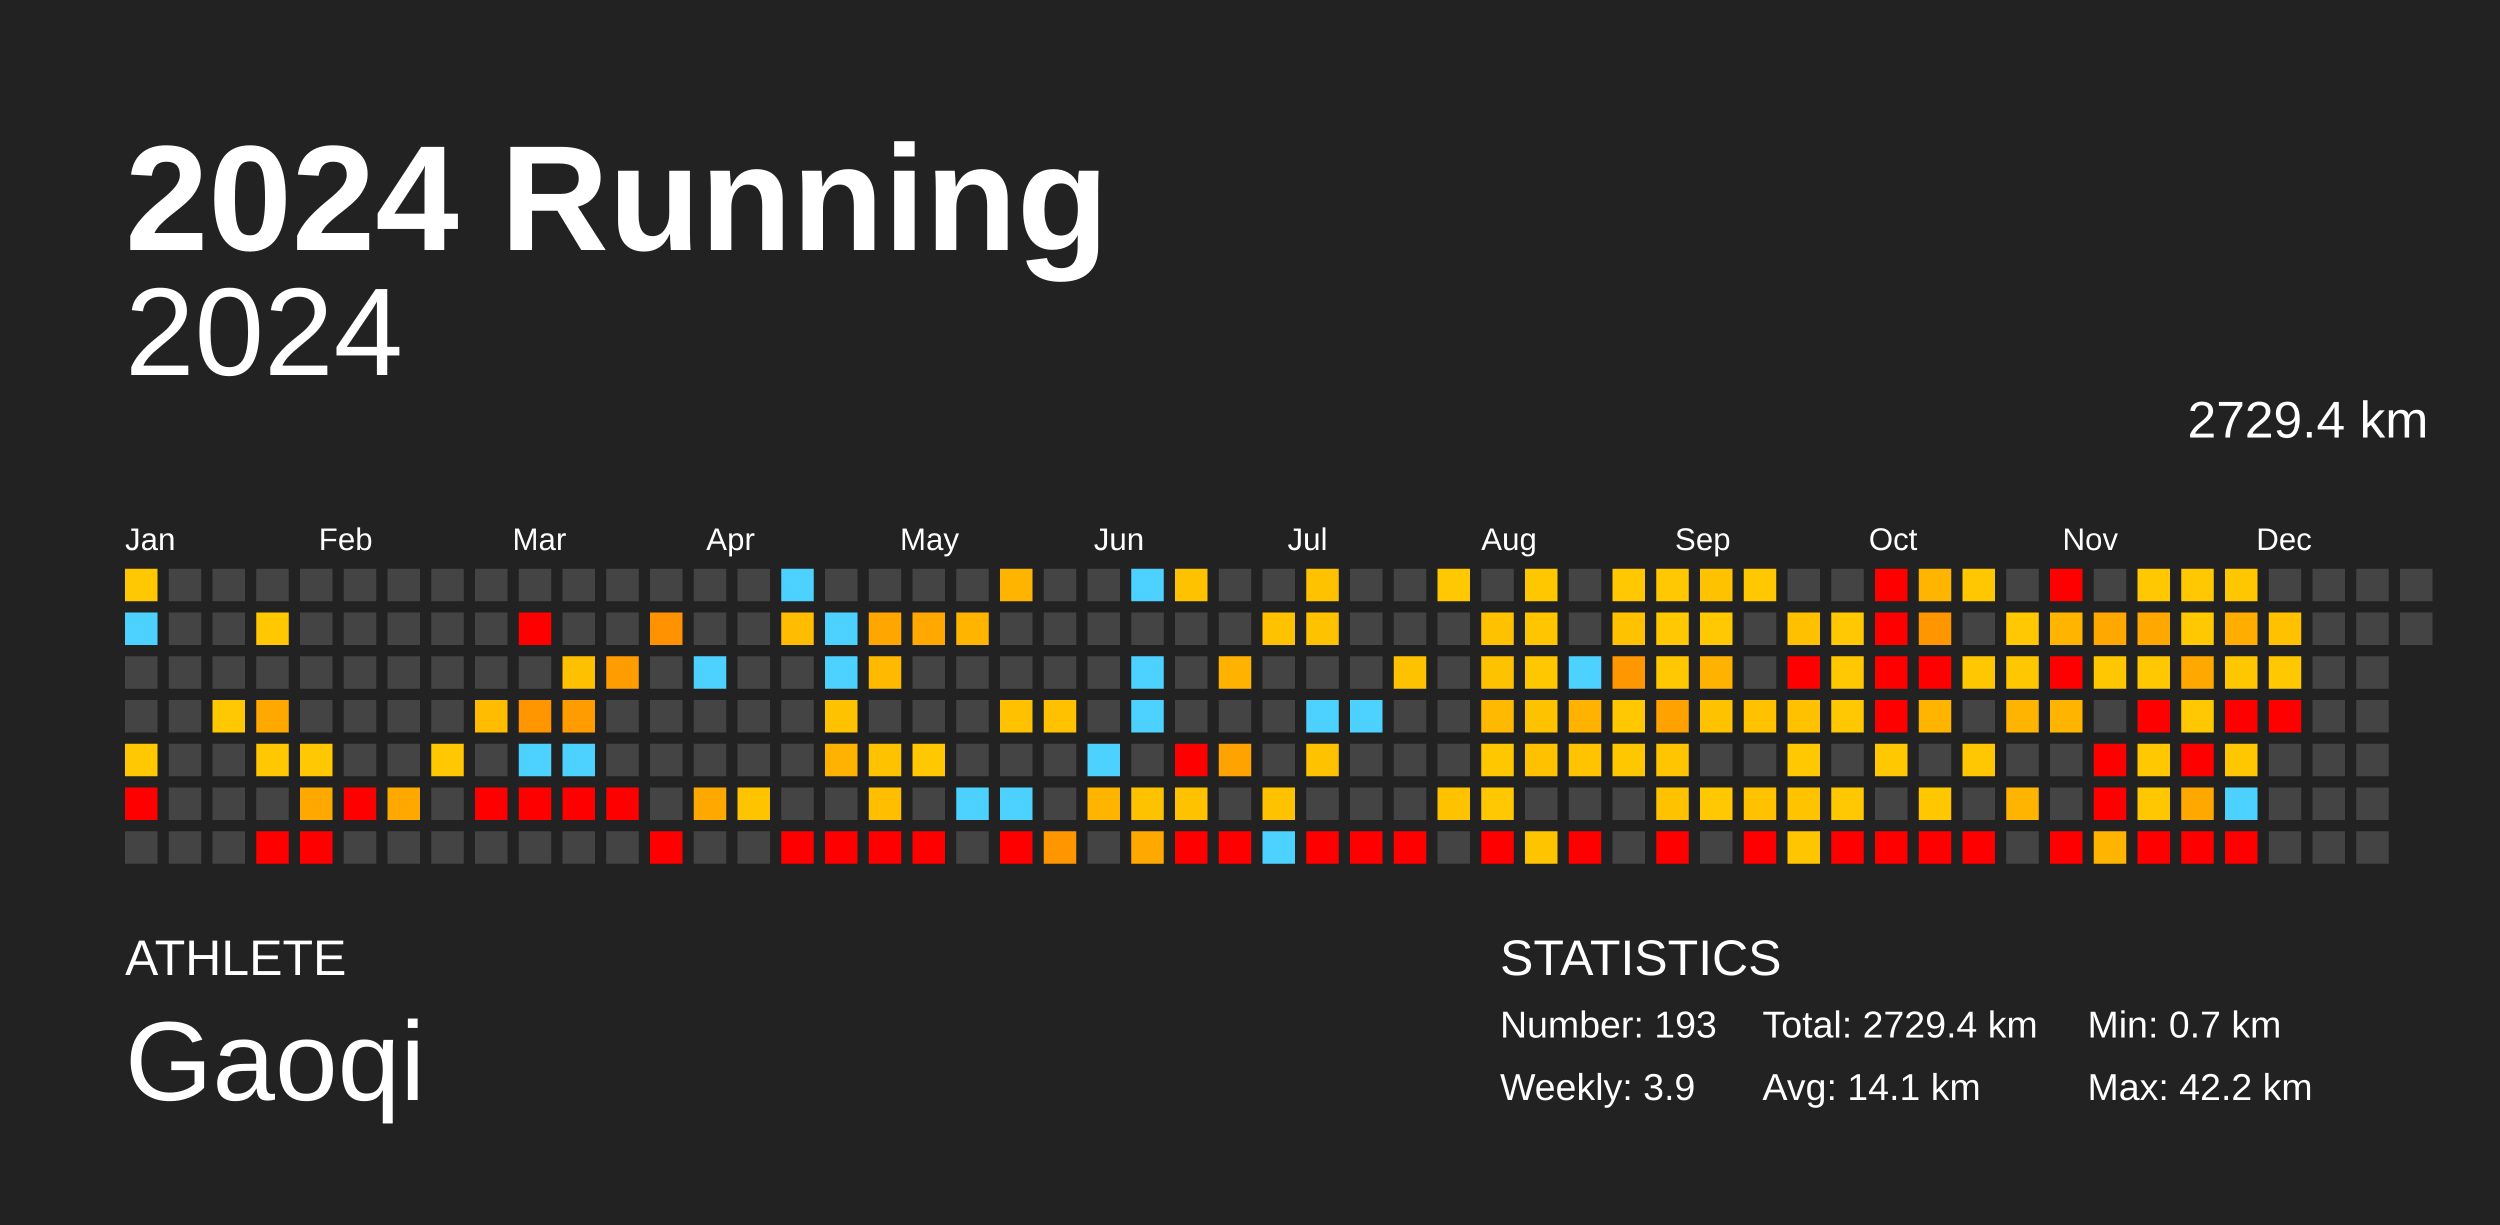
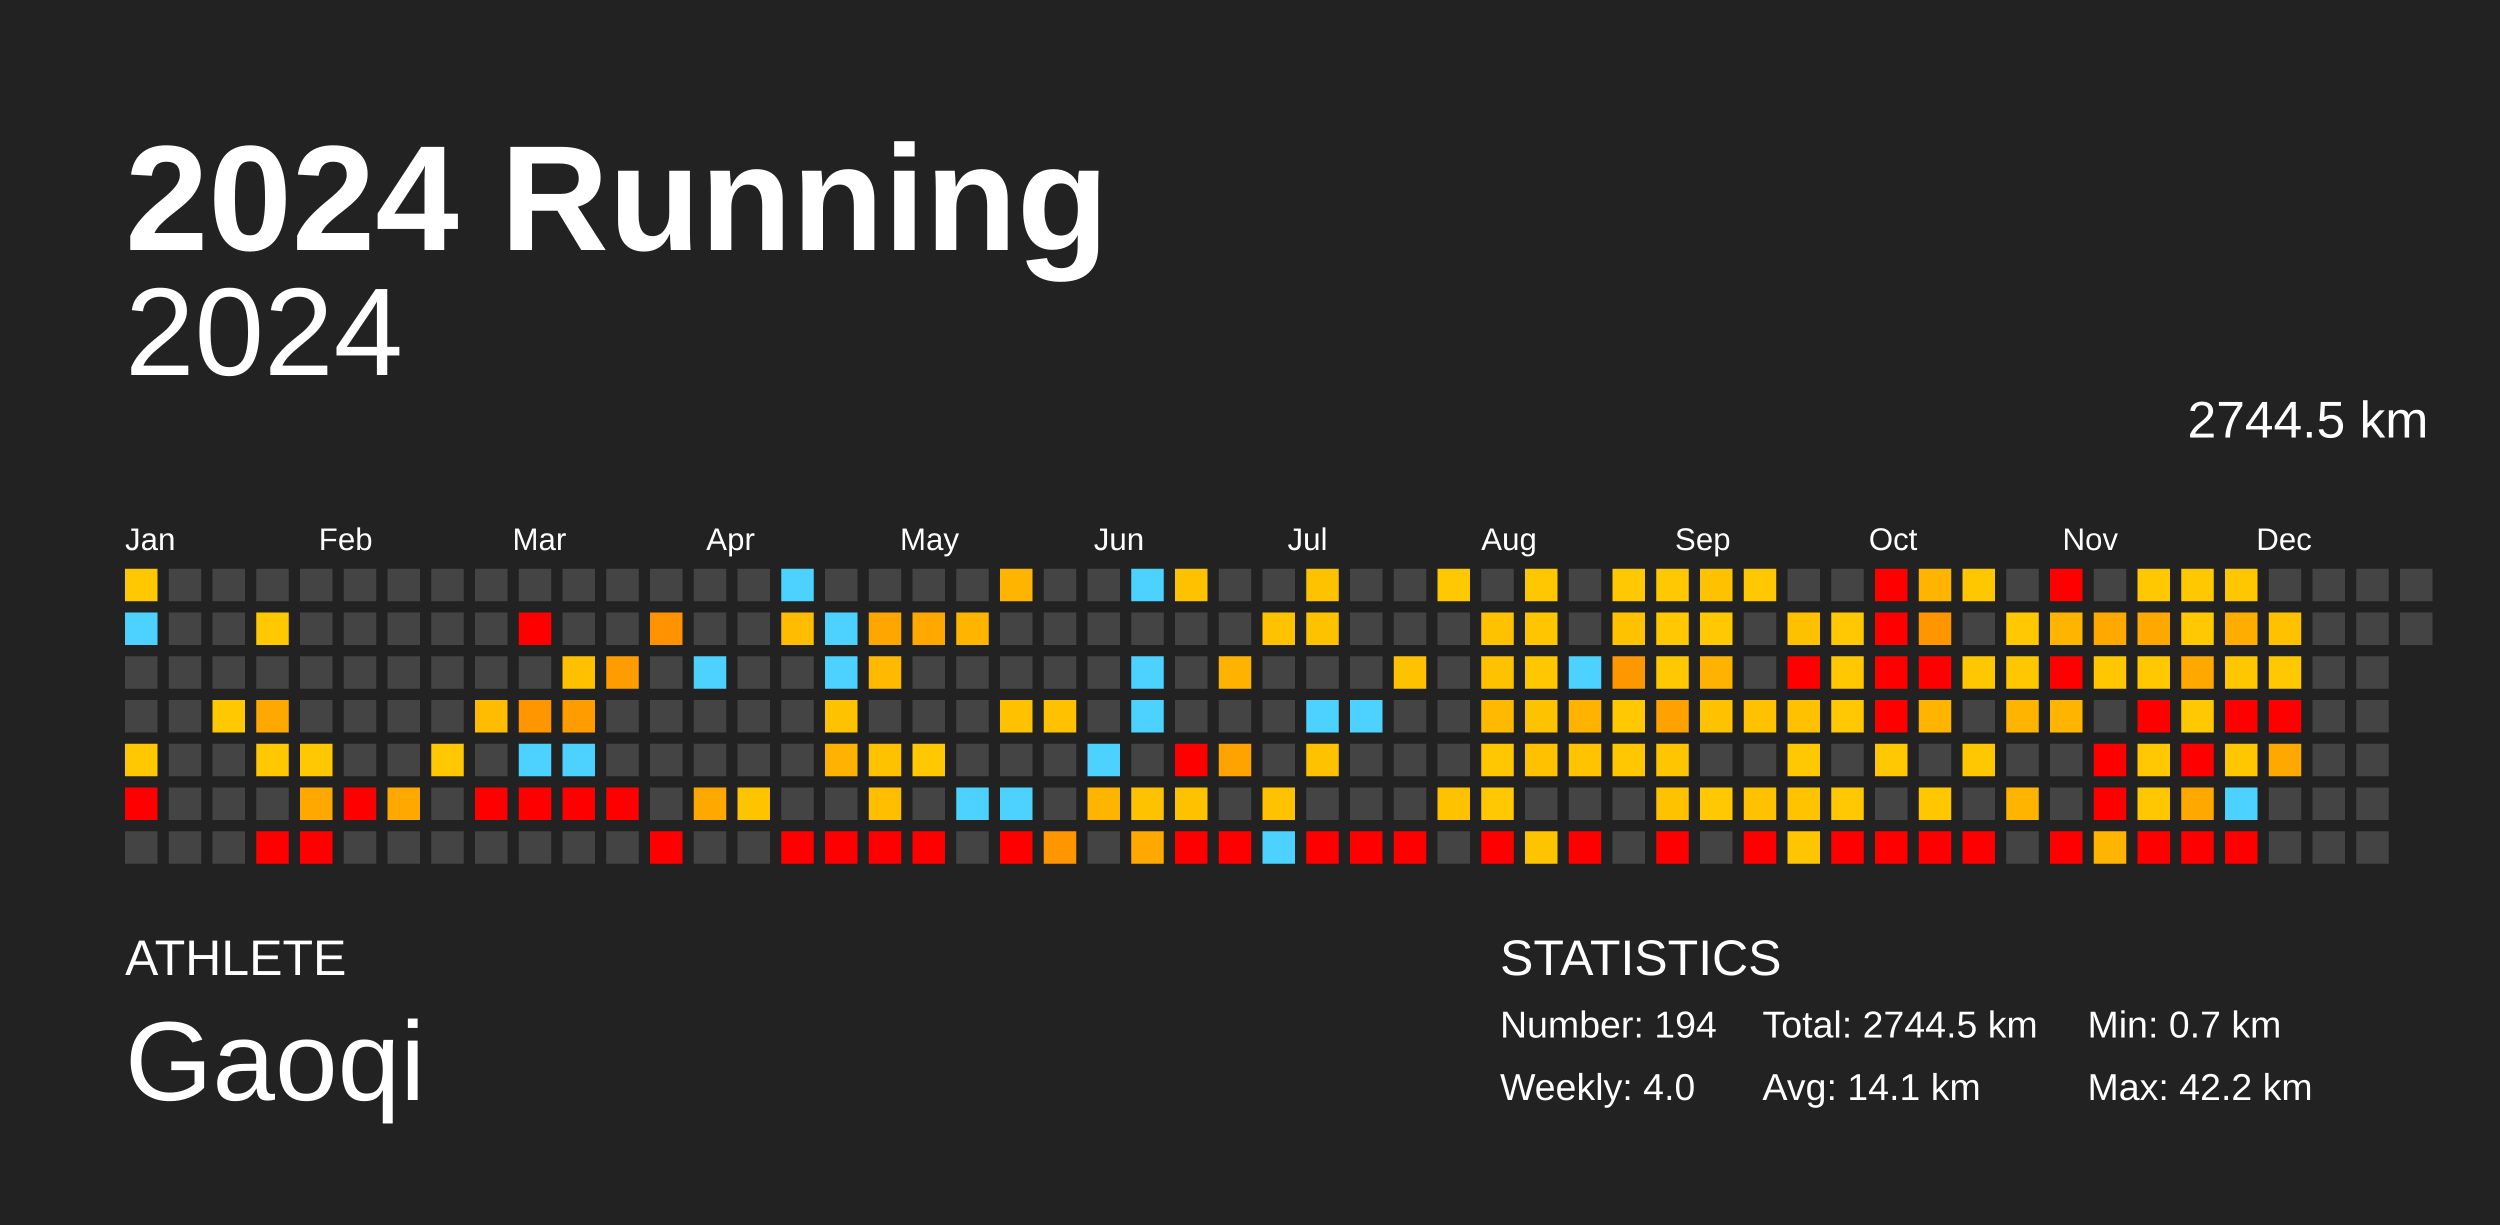
<svg xmlns="http://www.w3.org/2000/svg" baseProfile="full" height="98mm" version="1.1" viewBox="0,0,200,98" width="200mm">
  <defs />
  <rect fill="#222222" height="98" width="200" x="0" y="0" />
  <text fill="#FFFFFF" style="font-size:12px; font-family:Arial; font-weight:bold;" x="10" y="20">2024 Running</text>
  <text fill="#FFFFFF" style="font-size:4px; font-family:Arial" x="10" y="78">ATHLETE</text>
  <text fill="#FFFFFF" style="font-size:9px; font-family:Arial" x="10" y="88">Gaoqi</text>
  <text fill="#FFFFFF" style="font-size:4px; font-family:Arial" x="120" y="78">STATISTICS</text>
-   <text fill="#FFFFFF" style="font-size:3px; font-family:Arial" x="120" y="83">Number: 193</text>
-   <text fill="#FFFFFF" style="font-size:3px; font-family:Arial" x="120" y="88">Weekly: 3.9</text>
-   <text fill="#FFFFFF" style="font-size:3px; font-family:Arial" x="141" y="83">Total: 2729.4 km</text>
+   <text fill="#FFFFFF" style="font-size:3px; font-family:Arial" x="120" y="83">Number: 194</text>
+   <text fill="#FFFFFF" style="font-size:3px; font-family:Arial" x="120" y="88">Weekly: 4.0</text>
+   <text fill="#FFFFFF" style="font-size:3px; font-family:Arial" x="141" y="83">Total: 2744.5 km</text>
  <text fill="#FFFFFF" style="font-size:3px; font-family:Arial" x="141" y="88">Avg: 14.1 km</text>
  <text fill="#FFFFFF" style="font-size:3px; font-family:Arial" x="167" y="83">Min: 0.7 km</text>
  <text fill="#FFFFFF" style="font-size:3px; font-family:Arial" x="167" y="88">Max: 42.2 km</text>
  <text alignment-baseline="hanging" fill="#FFFFFF" style="font-size:10.0px; font-family:Arial;" x="10" y="30">2024</text>
-   <text alignment-baseline="hanging" fill="#FFFFFF" style="font-size:4.125px; font-family:Arial;" x="175" y="35">2729.4 km</text>
+   <text alignment-baseline="hanging" fill="#FFFFFF" style="font-size:4.125px; font-family:Arial;" x="175" y="35">2744.5 km</text>
  <text fill="#FFFFFF" style="font-size:2.5px; font-family:Arial" x="10.0" y="44">Jan</text>
  <text fill="#FFFFFF" style="font-size:2.5px; font-family:Arial" x="25.5" y="44">Feb</text>
  <text fill="#FFFFFF" style="font-size:2.5px; font-family:Arial" x="41.0" y="44">Mar</text>
  <text fill="#FFFFFF" style="font-size:2.5px; font-family:Arial" x="56.5" y="44">Apr</text>
  <text fill="#FFFFFF" style="font-size:2.5px; font-family:Arial" x="72.0" y="44">May</text>
  <text fill="#FFFFFF" style="font-size:2.5px; font-family:Arial" x="87.5" y="44">Jun</text>
  <text fill="#FFFFFF" style="font-size:2.5px; font-family:Arial" x="103.0" y="44">Jul</text>
  <text fill="#FFFFFF" style="font-size:2.5px; font-family:Arial" x="118.5" y="44">Aug</text>
  <text fill="#FFFFFF" style="font-size:2.5px; font-family:Arial" x="134.0" y="44">Sep</text>
  <text fill="#FFFFFF" style="font-size:2.5px; font-family:Arial" x="149.5" y="44">Oct</text>
  <text fill="#FFFFFF" style="font-size:2.5px; font-family:Arial" x="165.0" y="44">Nov</text>
  <text fill="#FFFFFF" style="font-size:2.5px; font-family:Arial" x="180.5" y="44">Dec</text>
  <rect fill="#ffc800" height="2.6" width="2.6" x="10.0" y="45.5" />
  <rect fill="#4dd2ff" height="2.6" width="2.6" x="10.0" y="49.0" />
  <rect fill="#444444" height="2.6" width="2.6" x="10.0" y="52.5" />
  <rect fill="#444444" height="2.6" width="2.6" x="10.0" y="56.0" />
  <rect fill="#ffc800" height="2.6" width="2.6" x="10.0" y="59.5" />
  <rect fill="red" height="2.6" width="2.6" x="10.0" y="63.0" />
  <rect fill="#444444" height="2.6" width="2.6" x="10.0" y="66.5" />
  <rect fill="#444444" height="2.6" width="2.6" x="13.5" y="45.5" />
  <rect fill="#444444" height="2.6" width="2.6" x="13.5" y="49.0" />
  <rect fill="#444444" height="2.6" width="2.6" x="13.5" y="52.5" />
  <rect fill="#444444" height="2.6" width="2.6" x="13.5" y="56.0" />
  <rect fill="#444444" height="2.6" width="2.6" x="13.5" y="59.5" />
  <rect fill="#444444" height="2.6" width="2.6" x="13.5" y="63.0" />
  <rect fill="#444444" height="2.6" width="2.6" x="13.5" y="66.5" />
  <rect fill="#444444" height="2.6" width="2.6" x="17.0" y="45.5" />
  <rect fill="#444444" height="2.6" width="2.6" x="17.0" y="49.0" />
  <rect fill="#444444" height="2.6" width="2.6" x="17.0" y="52.5" />
  <rect fill="#ffc800" height="2.6" width="2.6" x="17.0" y="56.0" />
  <rect fill="#444444" height="2.6" width="2.6" x="17.0" y="59.5" />
  <rect fill="#444444" height="2.6" width="2.6" x="17.0" y="63.0" />
  <rect fill="#444444" height="2.6" width="2.6" x="17.0" y="66.5" />
  <rect fill="#444444" height="2.6" width="2.6" x="20.5" y="45.5" />
  <rect fill="#ffc800" height="2.6" width="2.6" x="20.5" y="49.0" />
  <rect fill="#444444" height="2.6" width="2.6" x="20.5" y="52.5" />
  <rect fill="#ffa900" height="2.6" width="2.6" x="20.5" y="56.0" />
  <rect fill="#ffc800" height="2.6" width="2.6" x="20.5" y="59.5" />
  <rect fill="#444444" height="2.6" width="2.6" x="20.5" y="63.0" />
  <rect fill="red" height="2.6" width="2.6" x="20.5" y="66.5" />
  <rect fill="#444444" height="2.6" width="2.6" x="24.0" y="45.5" />
  <rect fill="#444444" height="2.6" width="2.6" x="24.0" y="49.0" />
  <rect fill="#444444" height="2.6" width="2.6" x="24.0" y="52.5" />
  <rect fill="#444444" height="2.6" width="2.6" x="24.0" y="56.0" />
  <rect fill="#ffc800" height="2.6" width="2.6" x="24.0" y="59.5" />
  <rect fill="#ffa900" height="2.6" width="2.6" x="24.0" y="63.0" />
  <rect fill="red" height="2.6" width="2.6" x="24.0" y="66.5" />
  <rect fill="#444444" height="2.6" width="2.6" x="27.5" y="45.5" />
  <rect fill="#444444" height="2.6" width="2.6" x="27.5" y="49.0" />
  <rect fill="#444444" height="2.6" width="2.6" x="27.5" y="52.5" />
  <rect fill="#444444" height="2.6" width="2.6" x="27.5" y="56.0" />
  <rect fill="#444444" height="2.6" width="2.6" x="27.5" y="59.5" />
  <rect fill="red" height="2.6" width="2.6" x="27.5" y="63.0" />
  <rect fill="#444444" height="2.6" width="2.6" x="27.5" y="66.5" />
  <rect fill="#444444" height="2.6" width="2.6" x="31.0" y="45.5" />
  <rect fill="#444444" height="2.6" width="2.6" x="31.0" y="49.0" />
  <rect fill="#444444" height="2.6" width="2.6" x="31.0" y="52.5" />
  <rect fill="#444444" height="2.6" width="2.6" x="31.0" y="56.0" />
  <rect fill="#444444" height="2.6" width="2.6" x="31.0" y="59.5" />
  <rect fill="#ffa900" height="2.6" width="2.6" x="31.0" y="63.0" />
  <rect fill="#444444" height="2.6" width="2.6" x="31.0" y="66.5" />
  <rect fill="#444444" height="2.6" width="2.6" x="34.5" y="45.5" />
  <rect fill="#444444" height="2.6" width="2.6" x="34.5" y="49.0" />
  <rect fill="#444444" height="2.6" width="2.6" x="34.5" y="52.5" />
  <rect fill="#444444" height="2.6" width="2.6" x="34.5" y="56.0" />
  <rect fill="#ffc800" height="2.6" width="2.6" x="34.5" y="59.5" />
  <rect fill="#444444" height="2.6" width="2.6" x="34.5" y="63.0" />
  <rect fill="#444444" height="2.6" width="2.6" x="34.5" y="66.5" />
  <rect fill="#444444" height="2.6" width="2.6" x="38.0" y="45.5" />
  <rect fill="#444444" height="2.6" width="2.6" x="38.0" y="49.0" />
  <rect fill="#444444" height="2.6" width="2.6" x="38.0" y="52.5" />
  <rect fill="#ffbc00" height="2.6" width="2.6" x="38.0" y="56.0" />
  <rect fill="#444444" height="2.6" width="2.6" x="38.0" y="59.5" />
  <rect fill="red" height="2.6" width="2.6" x="38.0" y="63.0" />
  <rect fill="#444444" height="2.6" width="2.6" x="38.0" y="66.5" />
  <rect fill="#444444" height="2.6" width="2.6" x="41.5" y="45.5" />
  <rect fill="red" height="2.6" width="2.6" x="41.5" y="49.0" />
  <rect fill="#444444" height="2.6" width="2.6" x="41.5" y="52.5" />
  <rect fill="#ff9600" height="2.6" width="2.6" x="41.5" y="56.0" />
  <rect fill="#4dd2ff" height="2.6" width="2.6" x="41.5" y="59.5" />
  <rect fill="red" height="2.6" width="2.6" x="41.5" y="63.0" />
  <rect fill="#444444" height="2.6" width="2.6" x="41.5" y="66.5" />
  <rect fill="#444444" height="2.6" width="2.6" x="45.0" y="45.5" />
  <rect fill="#444444" height="2.6" width="2.6" x="45.0" y="49.0" />
  <rect fill="#ffc000" height="2.6" width="2.6" x="45.0" y="52.5" />
  <rect fill="#ff9d00" height="2.6" width="2.6" x="45.0" y="56.0" />
  <rect fill="#4dd2ff" height="2.6" width="2.6" x="45.0" y="59.5" />
  <rect fill="red" height="2.6" width="2.6" x="45.0" y="63.0" />
  <rect fill="#444444" height="2.6" width="2.6" x="45.0" y="66.5" />
  <rect fill="#444444" height="2.6" width="2.6" x="48.5" y="45.5" />
  <rect fill="#444444" height="2.6" width="2.6" x="48.5" y="49.0" />
  <rect fill="#ff9d00" height="2.6" width="2.6" x="48.5" y="52.5" />
  <rect fill="#444444" height="2.6" width="2.6" x="48.5" y="56.0" />
  <rect fill="#444444" height="2.6" width="2.6" x="48.5" y="59.5" />
  <rect fill="red" height="2.6" width="2.6" x="48.5" y="63.0" />
  <rect fill="#444444" height="2.6" width="2.6" x="48.5" y="66.5" />
  <rect fill="#444444" height="2.6" width="2.6" x="52.0" y="45.5" />
  <rect fill="#ff9200" height="2.6" width="2.6" x="52.0" y="49.0" />
  <rect fill="#444444" height="2.6" width="2.6" x="52.0" y="52.5" />
  <rect fill="#444444" height="2.6" width="2.6" x="52.0" y="56.0" />
  <rect fill="#444444" height="2.6" width="2.6" x="52.0" y="59.5" />
  <rect fill="#444444" height="2.6" width="2.6" x="52.0" y="63.0" />
  <rect fill="red" height="2.6" width="2.6" x="52.0" y="66.5" />
  <rect fill="#444444" height="2.6" width="2.6" x="55.5" y="45.5" />
  <rect fill="#444444" height="2.6" width="2.6" x="55.5" y="49.0" />
  <rect fill="#4dd2ff" height="2.6" width="2.6" x="55.5" y="52.5" />
  <rect fill="#444444" height="2.6" width="2.6" x="55.5" y="56.0" />
  <rect fill="#444444" height="2.6" width="2.6" x="55.5" y="59.5" />
  <rect fill="#ffa900" height="2.6" width="2.6" x="55.5" y="63.0" />
  <rect fill="#444444" height="2.6" width="2.6" x="55.5" y="66.5" />
  <rect fill="#444444" height="2.6" width="2.6" x="59.0" y="45.5" />
  <rect fill="#444444" height="2.6" width="2.6" x="59.0" y="49.0" />
  <rect fill="#444444" height="2.6" width="2.6" x="59.0" y="52.5" />
  <rect fill="#444444" height="2.6" width="2.6" x="59.0" y="56.0" />
  <rect fill="#444444" height="2.6" width="2.6" x="59.0" y="59.5" />
  <rect fill="#ffc400" height="2.6" width="2.6" x="59.0" y="63.0" />
  <rect fill="#444444" height="2.6" width="2.6" x="59.0" y="66.5" />
  <rect fill="#4dd2ff" height="2.6" width="2.6" x="62.5" y="45.5" />
  <rect fill="#ffbc00" height="2.6" width="2.6" x="62.5" y="49.0" />
  <rect fill="#444444" height="2.6" width="2.6" x="62.5" y="52.5" />
  <rect fill="#444444" height="2.6" width="2.6" x="62.5" y="56.0" />
  <rect fill="#444444" height="2.6" width="2.6" x="62.5" y="59.5" />
  <rect fill="#444444" height="2.6" width="2.6" x="62.5" y="63.0" />
  <rect fill="red" height="2.6" width="2.6" x="62.5" y="66.5" />
  <rect fill="#444444" height="2.6" width="2.6" x="66.0" y="45.5" />
  <rect fill="#4dd2ff" height="2.6" width="2.6" x="66.0" y="49.0" />
  <rect fill="#4dd2ff" height="2.6" width="2.6" x="66.0" y="52.5" />
  <rect fill="#ffc200" height="2.6" width="2.6" x="66.0" y="56.0" />
  <rect fill="#ffb300" height="2.6" width="2.6" x="66.0" y="59.5" />
  <rect fill="#444444" height="2.6" width="2.6" x="66.0" y="63.0" />
  <rect fill="red" height="2.6" width="2.6" x="66.0" y="66.5" />
  <rect fill="#444444" height="2.6" width="2.6" x="69.5" y="45.5" />
  <rect fill="#ffa600" height="2.6" width="2.6" x="69.5" y="49.0" />
  <rect fill="#ffba00" height="2.6" width="2.6" x="69.5" y="52.5" />
  <rect fill="#444444" height="2.6" width="2.6" x="69.5" y="56.0" />
  <rect fill="#ffc200" height="2.6" width="2.6" x="69.5" y="59.5" />
  <rect fill="#ffbe00" height="2.6" width="2.6" x="69.5" y="63.0" />
  <rect fill="red" height="2.6" width="2.6" x="69.5" y="66.5" />
  <rect fill="#444444" height="2.6" width="2.6" x="73.0" y="45.5" />
  <rect fill="#ffa900" height="2.6" width="2.6" x="73.0" y="49.0" />
  <rect fill="#444444" height="2.6" width="2.6" x="73.0" y="52.5" />
  <rect fill="#444444" height="2.6" width="2.6" x="73.0" y="56.0" />
  <rect fill="#ffc800" height="2.6" width="2.6" x="73.0" y="59.5" />
  <rect fill="#444444" height="2.6" width="2.6" x="73.0" y="63.0" />
  <rect fill="red" height="2.6" width="2.6" x="73.0" y="66.5" />
  <rect fill="#444444" height="2.6" width="2.6" x="76.5" y="45.5" />
  <rect fill="#ffb500" height="2.6" width="2.6" x="76.5" y="49.0" />
  <rect fill="#444444" height="2.6" width="2.6" x="76.5" y="52.5" />
  <rect fill="#444444" height="2.6" width="2.6" x="76.5" y="56.0" />
  <rect fill="#444444" height="2.6" width="2.6" x="76.5" y="59.5" />
  <rect fill="#4dd2ff" height="2.6" width="2.6" x="76.5" y="63.0" />
  <rect fill="#444444" height="2.6" width="2.6" x="76.5" y="66.5" />
  <rect fill="#ffb500" height="2.6" width="2.6" x="80.0" y="45.5" />
  <rect fill="#444444" height="2.6" width="2.6" x="80.0" y="49.0" />
  <rect fill="#444444" height="2.6" width="2.6" x="80.0" y="52.5" />
  <rect fill="#ffc100" height="2.6" width="2.6" x="80.0" y="56.0" />
  <rect fill="#444444" height="2.6" width="2.6" x="80.0" y="59.5" />
  <rect fill="#4dd2ff" height="2.6" width="2.6" x="80.0" y="63.0" />
  <rect fill="red" height="2.6" width="2.6" x="80.0" y="66.5" />
  <rect fill="#444444" height="2.6" width="2.6" x="83.5" y="45.5" />
  <rect fill="#444444" height="2.6" width="2.6" x="83.5" y="49.0" />
  <rect fill="#444444" height="2.6" width="2.6" x="83.5" y="52.5" />
  <rect fill="#ffc100" height="2.6" width="2.6" x="83.5" y="56.0" />
  <rect fill="#444444" height="2.6" width="2.6" x="83.5" y="59.5" />
  <rect fill="#444444" height="2.6" width="2.6" x="83.5" y="63.0" />
  <rect fill="#ff9600" height="2.6" width="2.6" x="83.5" y="66.5" />
  <rect fill="#444444" height="2.6" width="2.6" x="87.0" y="45.5" />
  <rect fill="#444444" height="2.6" width="2.6" x="87.0" y="49.0" />
  <rect fill="#444444" height="2.6" width="2.6" x="87.0" y="52.5" />
  <rect fill="#444444" height="2.6" width="2.6" x="87.0" y="56.0" />
  <rect fill="#4dd2ff" height="2.6" width="2.6" x="87.0" y="59.5" />
  <rect fill="#ffb400" height="2.6" width="2.6" x="87.0" y="63.0" />
  <rect fill="#444444" height="2.6" width="2.6" x="87.0" y="66.5" />
  <rect fill="#4dd2ff" height="2.6" width="2.6" x="90.5" y="45.5" />
  <rect fill="#444444" height="2.6" width="2.6" x="90.5" y="49.0" />
  <rect fill="#4dd2ff" height="2.6" width="2.6" x="90.5" y="52.5" />
  <rect fill="#4dd2ff" height="2.6" width="2.6" x="90.5" y="56.0" />
  <rect fill="#444444" height="2.6" width="2.6" x="90.5" y="59.5" />
  <rect fill="#ffc200" height="2.6" width="2.6" x="90.5" y="63.0" />
  <rect fill="#ffa900" height="2.6" width="2.6" x="90.5" y="66.5" />
  <rect fill="#ffc200" height="2.6" width="2.6" x="94.0" y="45.5" />
  <rect fill="#444444" height="2.6" width="2.6" x="94.0" y="49.0" />
  <rect fill="#444444" height="2.6" width="2.6" x="94.0" y="52.5" />
  <rect fill="#444444" height="2.6" width="2.6" x="94.0" y="56.0" />
  <rect fill="red" height="2.6" width="2.6" x="94.0" y="59.5" />
  <rect fill="#ffc200" height="2.6" width="2.6" x="94.0" y="63.0" />
  <rect fill="red" height="2.6" width="2.6" x="94.0" y="66.5" />
  <rect fill="#444444" height="2.6" width="2.6" x="97.5" y="45.5" />
  <rect fill="#444444" height="2.6" width="2.6" x="97.5" y="49.0" />
  <rect fill="#ffb300" height="2.6" width="2.6" x="97.5" y="52.5" />
  <rect fill="#444444" height="2.6" width="2.6" x="97.5" y="56.0" />
  <rect fill="#ffa300" height="2.6" width="2.6" x="97.5" y="59.5" />
  <rect fill="#444444" height="2.6" width="2.6" x="97.5" y="63.0" />
  <rect fill="red" height="2.6" width="2.6" x="97.5" y="66.5" />
  <rect fill="#444444" height="2.6" width="2.6" x="101.0" y="45.5" />
  <rect fill="#ffc200" height="2.6" width="2.6" x="101.0" y="49.0" />
  <rect fill="#444444" height="2.6" width="2.6" x="101.0" y="52.5" />
  <rect fill="#444444" height="2.6" width="2.6" x="101.0" y="56.0" />
  <rect fill="#444444" height="2.6" width="2.6" x="101.0" y="59.5" />
  <rect fill="#ffc200" height="2.6" width="2.6" x="101.0" y="63.0" />
  <rect fill="#4dd2ff" height="2.6" width="2.6" x="101.0" y="66.5" />
  <rect fill="#ffc200" height="2.6" width="2.6" x="104.5" y="45.5" />
  <rect fill="#ffc200" height="2.6" width="2.6" x="104.5" y="49.0" />
  <rect fill="#444444" height="2.6" width="2.6" x="104.5" y="52.5" />
  <rect fill="#4dd2ff" height="2.6" width="2.6" x="104.5" y="56.0" />
  <rect fill="#ffc200" height="2.6" width="2.6" x="104.5" y="59.5" />
  <rect fill="#444444" height="2.6" width="2.6" x="104.5" y="63.0" />
  <rect fill="red" height="2.6" width="2.6" x="104.5" y="66.5" />
  <rect fill="#444444" height="2.6" width="2.6" x="108.0" y="45.5" />
  <rect fill="#444444" height="2.6" width="2.6" x="108.0" y="49.0" />
  <rect fill="#444444" height="2.6" width="2.6" x="108.0" y="52.5" />
  <rect fill="#4dd2ff" height="2.6" width="2.6" x="108.0" y="56.0" />
  <rect fill="#444444" height="2.6" width="2.6" x="108.0" y="59.5" />
  <rect fill="#444444" height="2.6" width="2.6" x="108.0" y="63.0" />
  <rect fill="red" height="2.6" width="2.6" x="108.0" y="66.5" />
  <rect fill="#444444" height="2.6" width="2.6" x="111.5" y="45.5" />
  <rect fill="#444444" height="2.6" width="2.6" x="111.5" y="49.0" />
  <rect fill="#ffc200" height="2.6" width="2.6" x="111.5" y="52.5" />
  <rect fill="#444444" height="2.6" width="2.6" x="111.5" y="56.0" />
  <rect fill="#444444" height="2.6" width="2.6" x="111.5" y="59.5" />
  <rect fill="#444444" height="2.6" width="2.6" x="111.5" y="63.0" />
  <rect fill="red" height="2.6" width="2.6" x="111.5" y="66.5" />
  <rect fill="#ffc800" height="2.6" width="2.6" x="115.0" y="45.5" />
  <rect fill="#444444" height="2.6" width="2.6" x="115.0" y="49.0" />
  <rect fill="#444444" height="2.6" width="2.6" x="115.0" y="52.5" />
  <rect fill="#444444" height="2.6" width="2.6" x="115.0" y="56.0" />
  <rect fill="#444444" height="2.6" width="2.6" x="115.0" y="59.5" />
  <rect fill="#ffc200" height="2.6" width="2.6" x="115.0" y="63.0" />
  <rect fill="#444444" height="2.6" width="2.6" x="115.0" y="66.5" />
  <rect fill="#444444" height="2.6" width="2.6" x="118.5" y="45.5" />
  <rect fill="#ffc100" height="2.6" width="2.6" x="118.5" y="49.0" />
  <rect fill="#ffc200" height="2.6" width="2.6" x="118.5" y="52.5" />
  <rect fill="#ffb900" height="2.6" width="2.6" x="118.5" y="56.0" />
  <rect fill="#ffc700" height="2.6" width="2.6" x="118.5" y="59.5" />
  <rect fill="#ffc800" height="2.6" width="2.6" x="118.5" y="63.0" />
  <rect fill="red" height="2.6" width="2.6" x="118.5" y="66.5" />
  <rect fill="#ffc700" height="2.6" width="2.6" x="122.0" y="45.5" />
  <rect fill="#ffc600" height="2.6" width="2.6" x="122.0" y="49.0" />
  <rect fill="#ffc700" height="2.6" width="2.6" x="122.0" y="52.5" />
  <rect fill="#ffc200" height="2.6" width="2.6" x="122.0" y="56.0" />
  <rect fill="#ffc100" height="2.6" width="2.6" x="122.0" y="59.5" />
  <rect fill="#444444" height="2.6" width="2.6" x="122.0" y="63.0" />
  <rect fill="#ffc400" height="2.6" width="2.6" x="122.0" y="66.5" />
  <rect fill="#444444" height="2.6" width="2.6" x="125.5" y="45.5" />
  <rect fill="#444444" height="2.6" width="2.6" x="125.5" y="49.0" />
  <rect fill="#4dd2ff" height="2.6" width="2.6" x="125.5" y="52.5" />
  <rect fill="#ffb200" height="2.6" width="2.6" x="125.5" y="56.0" />
  <rect fill="#ffc300" height="2.6" width="2.6" x="125.5" y="59.5" />
  <rect fill="#444444" height="2.6" width="2.6" x="125.5" y="63.0" />
  <rect fill="red" height="2.6" width="2.6" x="125.5" y="66.5" />
  <rect fill="#ffc800" height="2.6" width="2.6" x="129.0" y="45.5" />
  <rect fill="#ffc200" height="2.6" width="2.6" x="129.0" y="49.0" />
  <rect fill="#ff9800" height="2.6" width="2.6" x="129.0" y="52.5" />
  <rect fill="#ffc800" height="2.6" width="2.6" x="129.0" y="56.0" />
  <rect fill="#ffc700" height="2.6" width="2.6" x="129.0" y="59.5" />
  <rect fill="#444444" height="2.6" width="2.6" x="129.0" y="63.0" />
  <rect fill="#444444" height="2.6" width="2.6" x="129.0" y="66.5" />
  <rect fill="#ffc800" height="2.6" width="2.6" x="132.5" y="45.5" />
  <rect fill="#ffc800" height="2.6" width="2.6" x="132.5" y="49.0" />
  <rect fill="#ffc800" height="2.6" width="2.6" x="132.5" y="52.5" />
  <rect fill="#ffa200" height="2.6" width="2.6" x="132.5" y="56.0" />
  <rect fill="#ffc500" height="2.6" width="2.6" x="132.5" y="59.5" />
  <rect fill="#ffc200" height="2.6" width="2.6" x="132.5" y="63.0" />
  <rect fill="red" height="2.6" width="2.6" x="132.5" y="66.5" />
  <rect fill="#ffc200" height="2.6" width="2.6" x="136.0" y="45.5" />
  <rect fill="#ffc800" height="2.6" width="2.6" x="136.0" y="49.0" />
  <rect fill="#ffb300" height="2.6" width="2.6" x="136.0" y="52.5" />
  <rect fill="#ffc200" height="2.6" width="2.6" x="136.0" y="56.0" />
  <rect fill="#444444" height="2.6" width="2.6" x="136.0" y="59.5" />
  <rect fill="#ffc800" height="2.6" width="2.6" x="136.0" y="63.0" />
  <rect fill="#444444" height="2.6" width="2.6" x="136.0" y="66.5" />
  <rect fill="#ffc800" height="2.6" width="2.6" x="139.5" y="45.5" />
  <rect fill="#444444" height="2.6" width="2.6" x="139.5" y="49.0" />
  <rect fill="#444444" height="2.6" width="2.6" x="139.5" y="52.5" />
  <rect fill="#ffc100" height="2.6" width="2.6" x="139.5" y="56.0" />
  <rect fill="#444444" height="2.6" width="2.6" x="139.5" y="59.5" />
  <rect fill="#ffc100" height="2.6" width="2.6" x="139.5" y="63.0" />
  <rect fill="red" height="2.6" width="2.6" x="139.5" y="66.5" />
  <rect fill="#444444" height="2.6" width="2.6" x="143.0" y="45.5" />
  <rect fill="#ffc000" height="2.6" width="2.6" x="143.0" y="49.0" />
  <rect fill="red" height="2.6" width="2.6" x="143.0" y="52.5" />
  <rect fill="#ffc100" height="2.6" width="2.6" x="143.0" y="56.0" />
  <rect fill="#ffc800" height="2.6" width="2.6" x="143.0" y="59.5" />
  <rect fill="#ffc300" height="2.6" width="2.6" x="143.0" y="63.0" />
  <rect fill="#ffc600" height="2.6" width="2.6" x="143.0" y="66.5" />
  <rect fill="#444444" height="2.6" width="2.6" x="146.5" y="45.5" />
  <rect fill="#ffc800" height="2.6" width="2.6" x="146.5" y="49.0" />
  <rect fill="#ffc800" height="2.6" width="2.6" x="146.5" y="52.5" />
  <rect fill="#ffc800" height="2.6" width="2.6" x="146.5" y="56.0" />
  <rect fill="#444444" height="2.6" width="2.6" x="146.5" y="59.5" />
  <rect fill="#ffc800" height="2.6" width="2.6" x="146.5" y="63.0" />
  <rect fill="red" height="2.6" width="2.6" x="146.5" y="66.5" />
  <rect fill="red" height="2.6" width="2.6" x="150.0" y="45.5" />
  <rect fill="red" height="2.6" width="2.6" x="150.0" y="49.0" />
  <rect fill="red" height="2.6" width="2.6" x="150.0" y="52.5" />
  <rect fill="red" height="2.6" width="2.6" x="150.0" y="56.0" />
  <rect fill="#ffc800" height="2.6" width="2.6" x="150.0" y="59.5" />
  <rect fill="#444444" height="2.6" width="2.6" x="150.0" y="63.0" />
  <rect fill="red" height="2.6" width="2.6" x="150.0" y="66.5" />
  <rect fill="#ffb500" height="2.6" width="2.6" x="153.5" y="45.5" />
  <rect fill="#ff9600" height="2.6" width="2.6" x="153.5" y="49.0" />
  <rect fill="red" height="2.6" width="2.6" x="153.5" y="52.5" />
  <rect fill="#ffb500" height="2.6" width="2.6" x="153.5" y="56.0" />
  <rect fill="#444444" height="2.6" width="2.6" x="153.5" y="59.5" />
  <rect fill="#ffc700" height="2.6" width="2.6" x="153.5" y="63.0" />
  <rect fill="red" height="2.6" width="2.6" x="153.5" y="66.5" />
  <rect fill="#ffc700" height="2.6" width="2.6" x="157.0" y="45.5" />
  <rect fill="#444444" height="2.6" width="2.6" x="157.0" y="49.0" />
  <rect fill="#ffc700" height="2.6" width="2.6" x="157.0" y="52.5" />
  <rect fill="#444444" height="2.6" width="2.6" x="157.0" y="56.0" />
  <rect fill="#ffc700" height="2.6" width="2.6" x="157.0" y="59.5" />
  <rect fill="#444444" height="2.6" width="2.6" x="157.0" y="63.0" />
  <rect fill="red" height="2.6" width="2.6" x="157.0" y="66.5" />
  <rect fill="#444444" height="2.6" width="2.6" x="160.5" y="45.5" />
  <rect fill="#ffc800" height="2.6" width="2.6" x="160.5" y="49.0" />
  <rect fill="#ffc700" height="2.6" width="2.6" x="160.5" y="52.5" />
  <rect fill="#ffb500" height="2.6" width="2.6" x="160.5" y="56.0" />
  <rect fill="#444444" height="2.6" width="2.6" x="160.5" y="59.5" />
  <rect fill="#ffb500" height="2.6" width="2.6" x="160.5" y="63.0" />
  <rect fill="#444444" height="2.6" width="2.6" x="160.5" y="66.5" />
  <rect fill="red" height="2.6" width="2.6" x="164.0" y="45.5" />
  <rect fill="#ffb500" height="2.6" width="2.6" x="164.0" y="49.0" />
  <rect fill="red" height="2.6" width="2.6" x="164.0" y="52.5" />
  <rect fill="#ffb500" height="2.6" width="2.6" x="164.0" y="56.0" />
  <rect fill="#444444" height="2.6" width="2.6" x="164.0" y="59.5" />
  <rect fill="#444444" height="2.6" width="2.6" x="164.0" y="63.0" />
  <rect fill="red" height="2.6" width="2.6" x="164.0" y="66.5" />
  <rect fill="#444444" height="2.6" width="2.6" x="167.5" y="45.5" />
  <rect fill="#ffa800" height="2.6" width="2.6" x="167.5" y="49.0" />
  <rect fill="#ffc700" height="2.6" width="2.6" x="167.5" y="52.5" />
  <rect fill="#444444" height="2.6" width="2.6" x="167.5" y="56.0" />
  <rect fill="red" height="2.6" width="2.6" x="167.5" y="59.5" />
  <rect fill="red" height="2.6" width="2.6" x="167.5" y="63.0" />
  <rect fill="#ffb500" height="2.6" width="2.6" x="167.5" y="66.5" />
  <rect fill="#ffc800" height="2.6" width="2.6" x="171.0" y="45.5" />
  <rect fill="#ffa800" height="2.6" width="2.6" x="171.0" y="49.0" />
  <rect fill="#ffc800" height="2.6" width="2.6" x="171.0" y="52.5" />
  <rect fill="red" height="2.6" width="2.6" x="171.0" y="56.0" />
  <rect fill="#ffc800" height="2.6" width="2.6" x="171.0" y="59.5" />
  <rect fill="#ffc700" height="2.6" width="2.6" x="171.0" y="63.0" />
  <rect fill="red" height="2.6" width="2.6" x="171.0" y="66.5" />
  <rect fill="#ffc800" height="2.6" width="2.6" x="174.5" y="45.5" />
  <rect fill="#ffc800" height="2.6" width="2.6" x="174.5" y="49.0" />
  <rect fill="#ffa800" height="2.6" width="2.6" x="174.5" y="52.5" />
  <rect fill="#ffc800" height="2.6" width="2.6" x="174.5" y="56.0" />
  <rect fill="red" height="2.6" width="2.6" x="174.5" y="59.5" />
  <rect fill="#ffa800" height="2.6" width="2.6" x="174.5" y="63.0" />
  <rect fill="red" height="2.6" width="2.6" x="174.5" y="66.5" />
  <rect fill="#ffc700" height="2.6" width="2.6" x="178.0" y="45.5" />
  <rect fill="#ffae00" height="2.6" width="2.6" x="178.0" y="49.0" />
  <rect fill="#ffc700" height="2.6" width="2.6" x="178.0" y="52.5" />
  <rect fill="red" height="2.6" width="2.6" x="178.0" y="56.0" />
  <rect fill="#ffc700" height="2.6" width="2.6" x="178.0" y="59.5" />
  <rect fill="#4dd2ff" height="2.6" width="2.6" x="178.0" y="63.0" />
  <rect fill="red" height="2.6" width="2.6" x="178.0" y="66.5" />
  <rect fill="#444444" height="2.6" width="2.6" x="181.5" y="45.5" />
  <rect fill="#ffc100" height="2.6" width="2.6" x="181.5" y="49.0" />
  <rect fill="#ffc800" height="2.6" width="2.6" x="181.5" y="52.5" />
  <rect fill="red" height="2.6" width="2.6" x="181.5" y="56.0" />
-   <rect fill="#444444" height="2.6" width="2.6" x="181.5" y="59.5" />
+   <rect fill="#ffa800" height="2.6" width="2.6" x="181.5" y="59.5" />
  <rect fill="#444444" height="2.6" width="2.6" x="181.5" y="63.0" />
  <rect fill="#444444" height="2.6" width="2.6" x="181.5" y="66.5" />
  <rect fill="#444444" height="2.6" width="2.6" x="185.0" y="45.5" />
  <rect fill="#444444" height="2.6" width="2.6" x="185.0" y="49.0" />
  <rect fill="#444444" height="2.6" width="2.6" x="185.0" y="52.5" />
  <rect fill="#444444" height="2.6" width="2.6" x="185.0" y="56.0" />
  <rect fill="#444444" height="2.6" width="2.6" x="185.0" y="59.5" />
  <rect fill="#444444" height="2.6" width="2.6" x="185.0" y="63.0" />
  <rect fill="#444444" height="2.6" width="2.6" x="185.0" y="66.5" />
  <rect fill="#444444" height="2.6" width="2.6" x="188.5" y="45.5" />
  <rect fill="#444444" height="2.6" width="2.6" x="188.5" y="49.0" />
  <rect fill="#444444" height="2.6" width="2.6" x="188.5" y="52.5" />
  <rect fill="#444444" height="2.6" width="2.6" x="188.5" y="56.0" />
  <rect fill="#444444" height="2.6" width="2.6" x="188.5" y="59.5" />
  <rect fill="#444444" height="2.6" width="2.6" x="188.5" y="63.0" />
  <rect fill="#444444" height="2.6" width="2.6" x="188.5" y="66.5" />
  <rect fill="#444444" height="2.6" width="2.6" x="192.0" y="45.5" />
  <rect fill="#444444" height="2.6" width="2.6" x="192.0" y="49.0" />
</svg>
